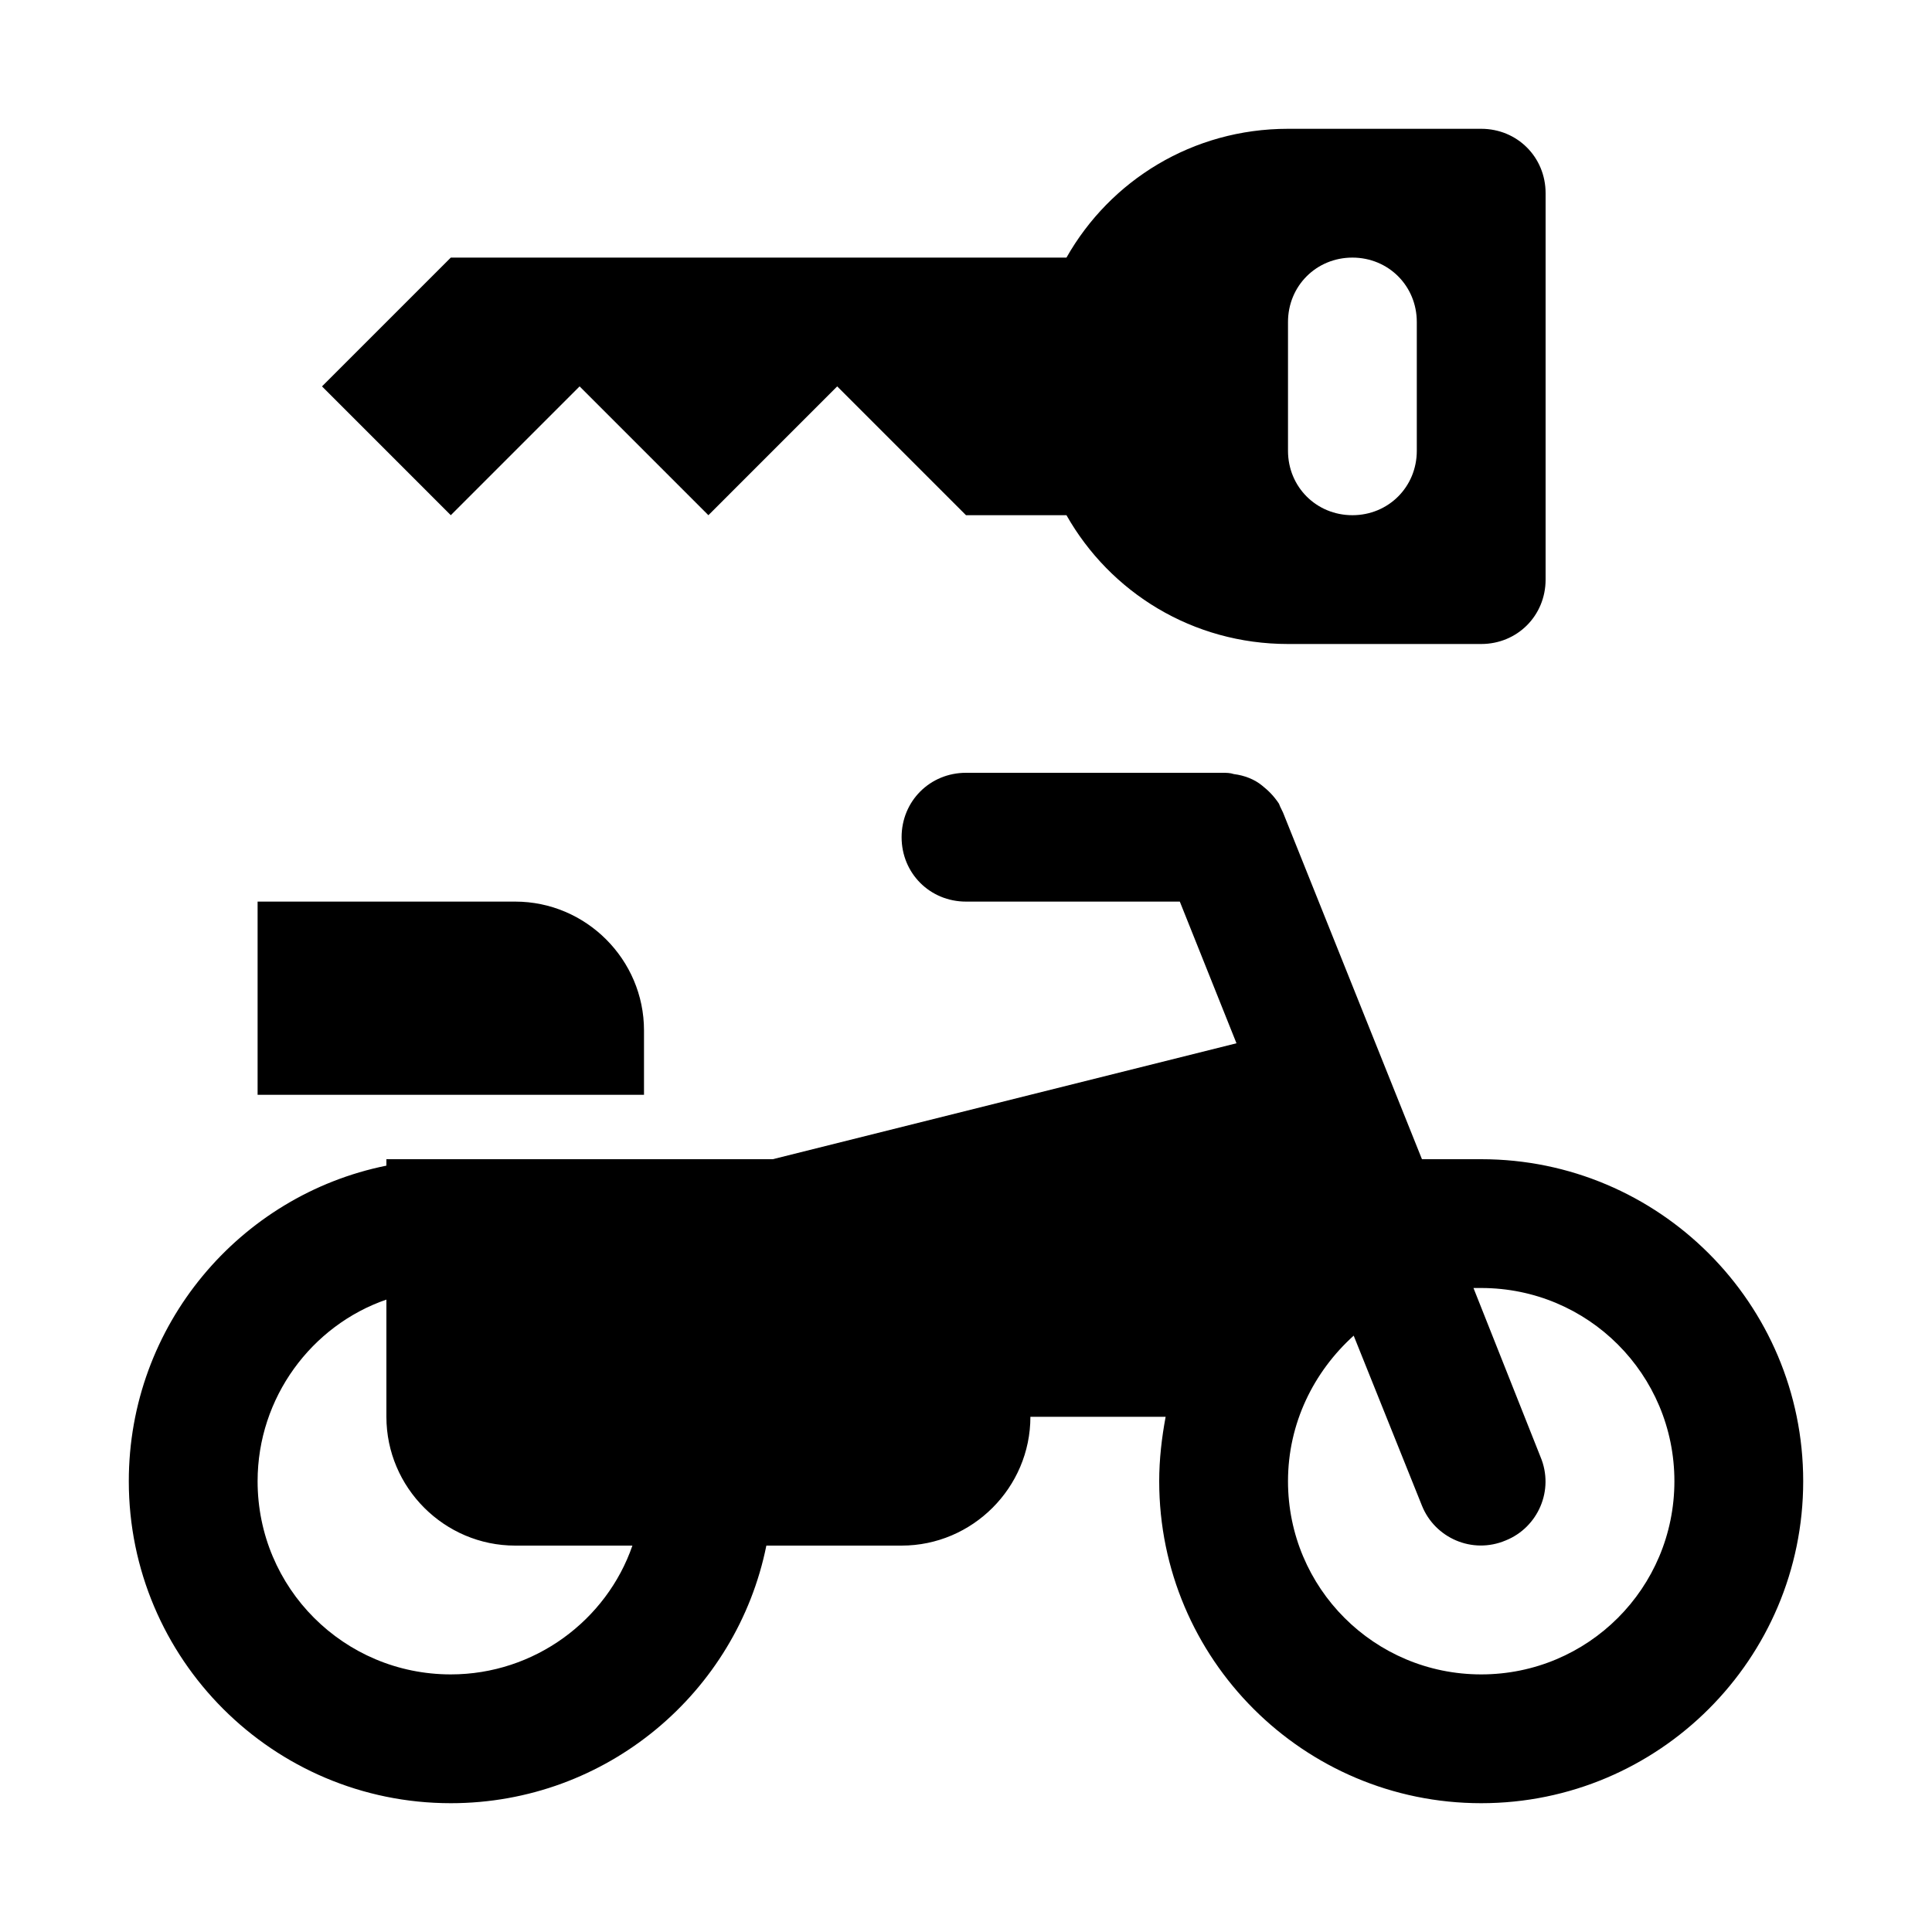
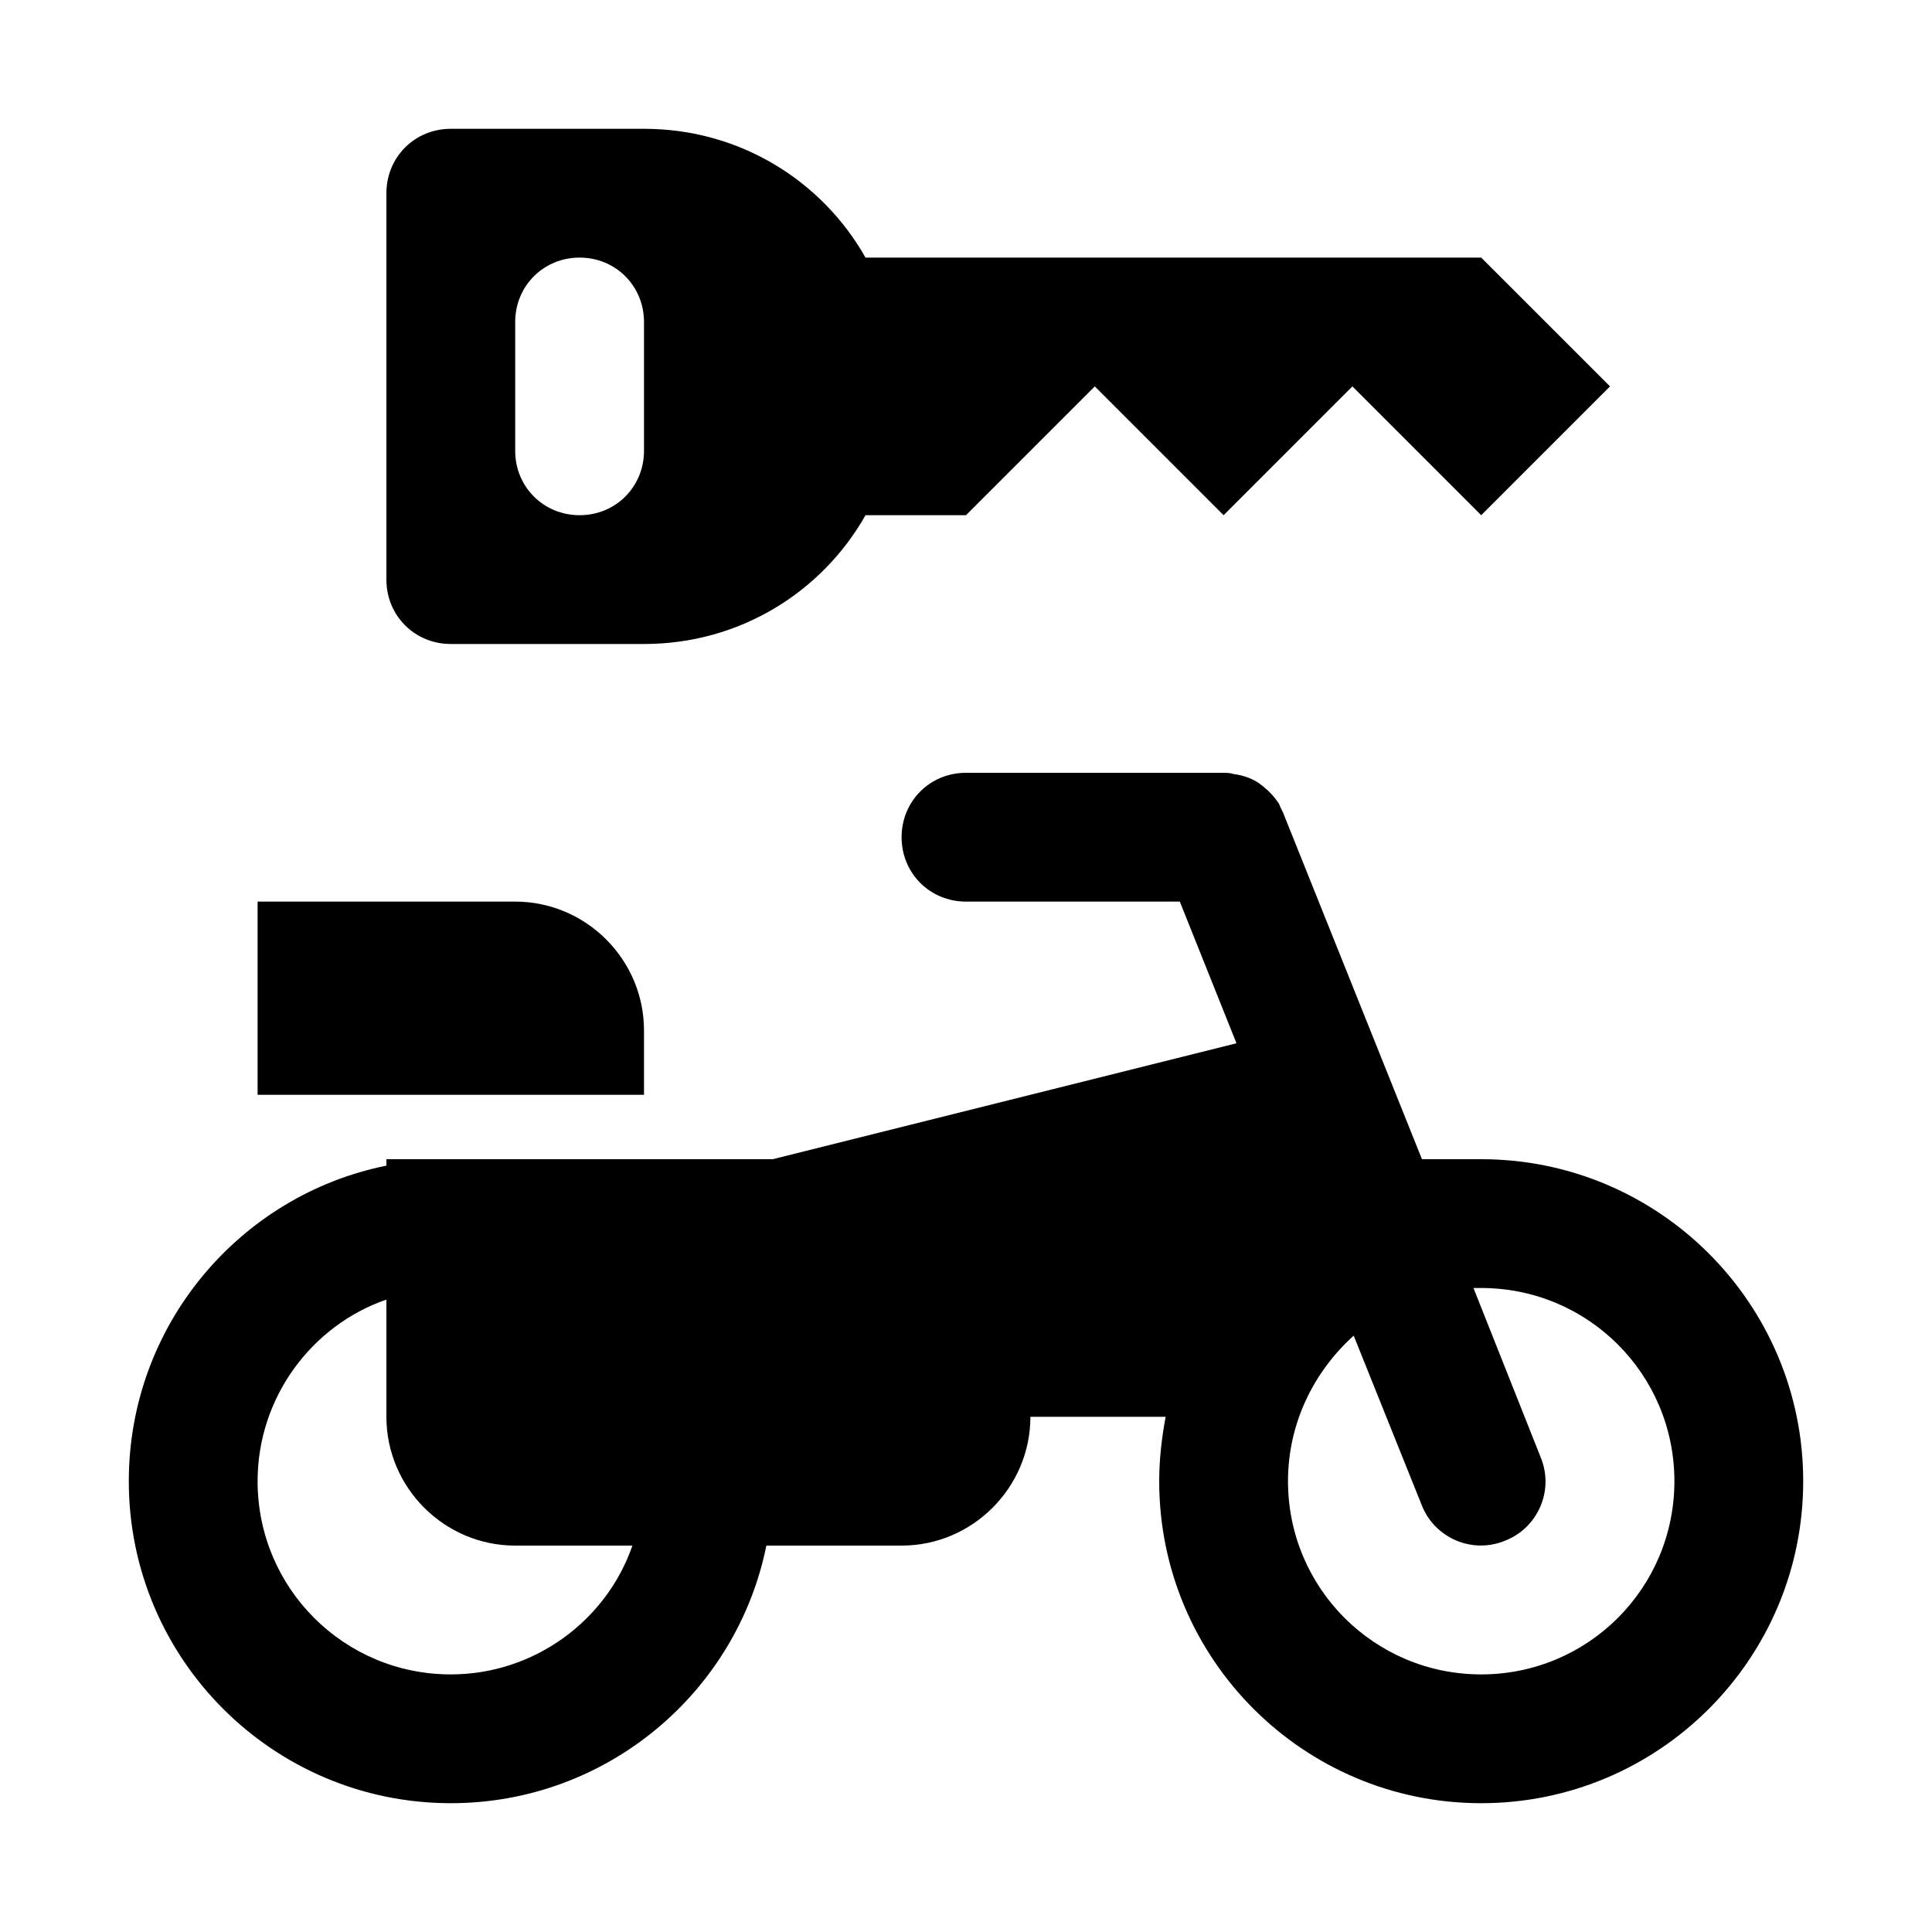
<svg xmlns="http://www.w3.org/2000/svg" viewBox="0 0 15 15">
-   <path d="M9.16 7L7.5 7C7.22 7 7 6.78 7 6.5C7 6.22 7.22 6 7.5 6L9.49 6C9.52 6 9.55 6 9.58 6.01C9.66 6.02 9.74 6.05 9.8 6.1C9.85 6.14 9.89 6.18 9.93 6.24C9.94 6.27 9.96 6.3 9.97 6.33L11.04 9L11.5 9C12.88 9 14 10.12 14 11.5C14 12.88 12.88 14 11.5 14C10.12 14 9 12.88 9 11.5C9 11.33 9.02 11.16 9.05 11L8 11C8 11.55 7.55 12 7 12L5.95 12C5.72 13.14 4.71 14 3.5 14C2.12 14 1 12.88 1 11.5C1 10.29 1.86 9.28 3 9.05L3 9L6 9L9.6 8.1L9.16 7ZM4.91 12L4 12C3.45 12 3 11.55 3 11L3 10.09C2.42 10.29 2 10.85 2 11.5C2 12.33 2.67 13 3.5 13C4.15 13 4.71 12.58 4.91 12L4.91 12ZM10.51 10.37C10.2 10.65 10 11.05 10 11.5C10 12.33 10.67 13 11.5 13C12.33 13 13 12.33 13 11.5C13 10.67 12.33 10 11.5 10C11.48 10 11.46 10 11.44 10L11.96 11.31C12.07 11.57 11.94 11.86 11.69 11.96C11.43 12.07 11.14 11.94 11.04 11.69L10.51 10.37L10.51 10.37ZM5 8.5L2 8.5L2 7L4 7C4.55 7 5 7.45 5 8L5 8.5ZM11.5 1C11.78 1 12 1.22 12 1.5L12 4.5C12 4.78 11.78 5 11.5 5L10 5C9.26 5 8.62 4.6 8.28 4L7.5 4L6.5 3L5.5 4L4.5 3L3.5 4L2.5 3L3.5 2L8.28 2C8.62 1.4 9.26 1 10 1L11.5 1ZM11 3.5L11 2.5C11 2.22 10.78 2 10.5 2C10.22 2 10 2.22 10 2.5L10 3.5C10 3.78 10.22 4 10.5 4C10.78 4 11 3.78 11 3.5Z" />
+   <path d="M9.16 7L7.5 7C7.22 7 7 6.78 7 6.5C7 6.22 7.22 6 7.5 6L9.49 6C9.52 6 9.55 6 9.58 6.01C9.66 6.02 9.74 6.05 9.8 6.1C9.85 6.14 9.89 6.18 9.93 6.24C9.94 6.27 9.96 6.3 9.97 6.33L11.04 9L11.5 9C12.88 9 14 10.12 14 11.5C14 12.88 12.88 14 11.5 14C10.12 14 9 12.88 9 11.5C9 11.33 9.02 11.16 9.05 11L8 11C8 11.55 7.55 12 7 12L5.95 12C5.72 13.14 4.71 14 3.5 14C2.12 14 1 12.88 1 11.5C1 10.29 1.86 9.28 3 9.05L3 9L6 9L9.6 8.1L9.16 7ZM4.91 12L4 12C3.45 12 3 11.55 3 11L3 10.09C2.42 10.29 2 10.85 2 11.5C2 12.33 2.67 13 3.5 13C4.15 13 4.71 12.58 4.91 12L4.91 12ZM10.51 10.37C10.2 10.65 10 11.05 10 11.5C10 12.33 10.67 13 11.5 13C12.33 13 13 12.33 13 11.5C13 10.67 12.33 10 11.5 10C11.48 10 11.46 10 11.44 10L11.96 11.31C12.07 11.57 11.94 11.86 11.69 11.96C11.43 12.07 11.14 11.94 11.04 11.69L10.51 10.37L10.51 10.37ZM5 8.5L2 8.5L2 7L4 7C4.55 7 5 7.45 5 8L5 8.5ZM3.5 1C3.22 1 3 1.22 3 1.5L3 4.5C3 4.78 3.22 5 3.5 5L5 5C5.74 5 6.38 4.6 6.72 4L7.5 4L8.5 3L9.5 4L10.5 3L11.5 4L12.5 3L11.5 2L6.72 2C6.38 1.4 5.74 1 5 1L3.5 1ZM4.5 2C4.78 2 5 2.22 5 2.5L5 3.5C5 3.78 4.78 4 4.5 4C4.22 4 4 3.78 4 3.5L4 2.5C4 2.22 4.22 2 4.5 2Z" />
</svg>
